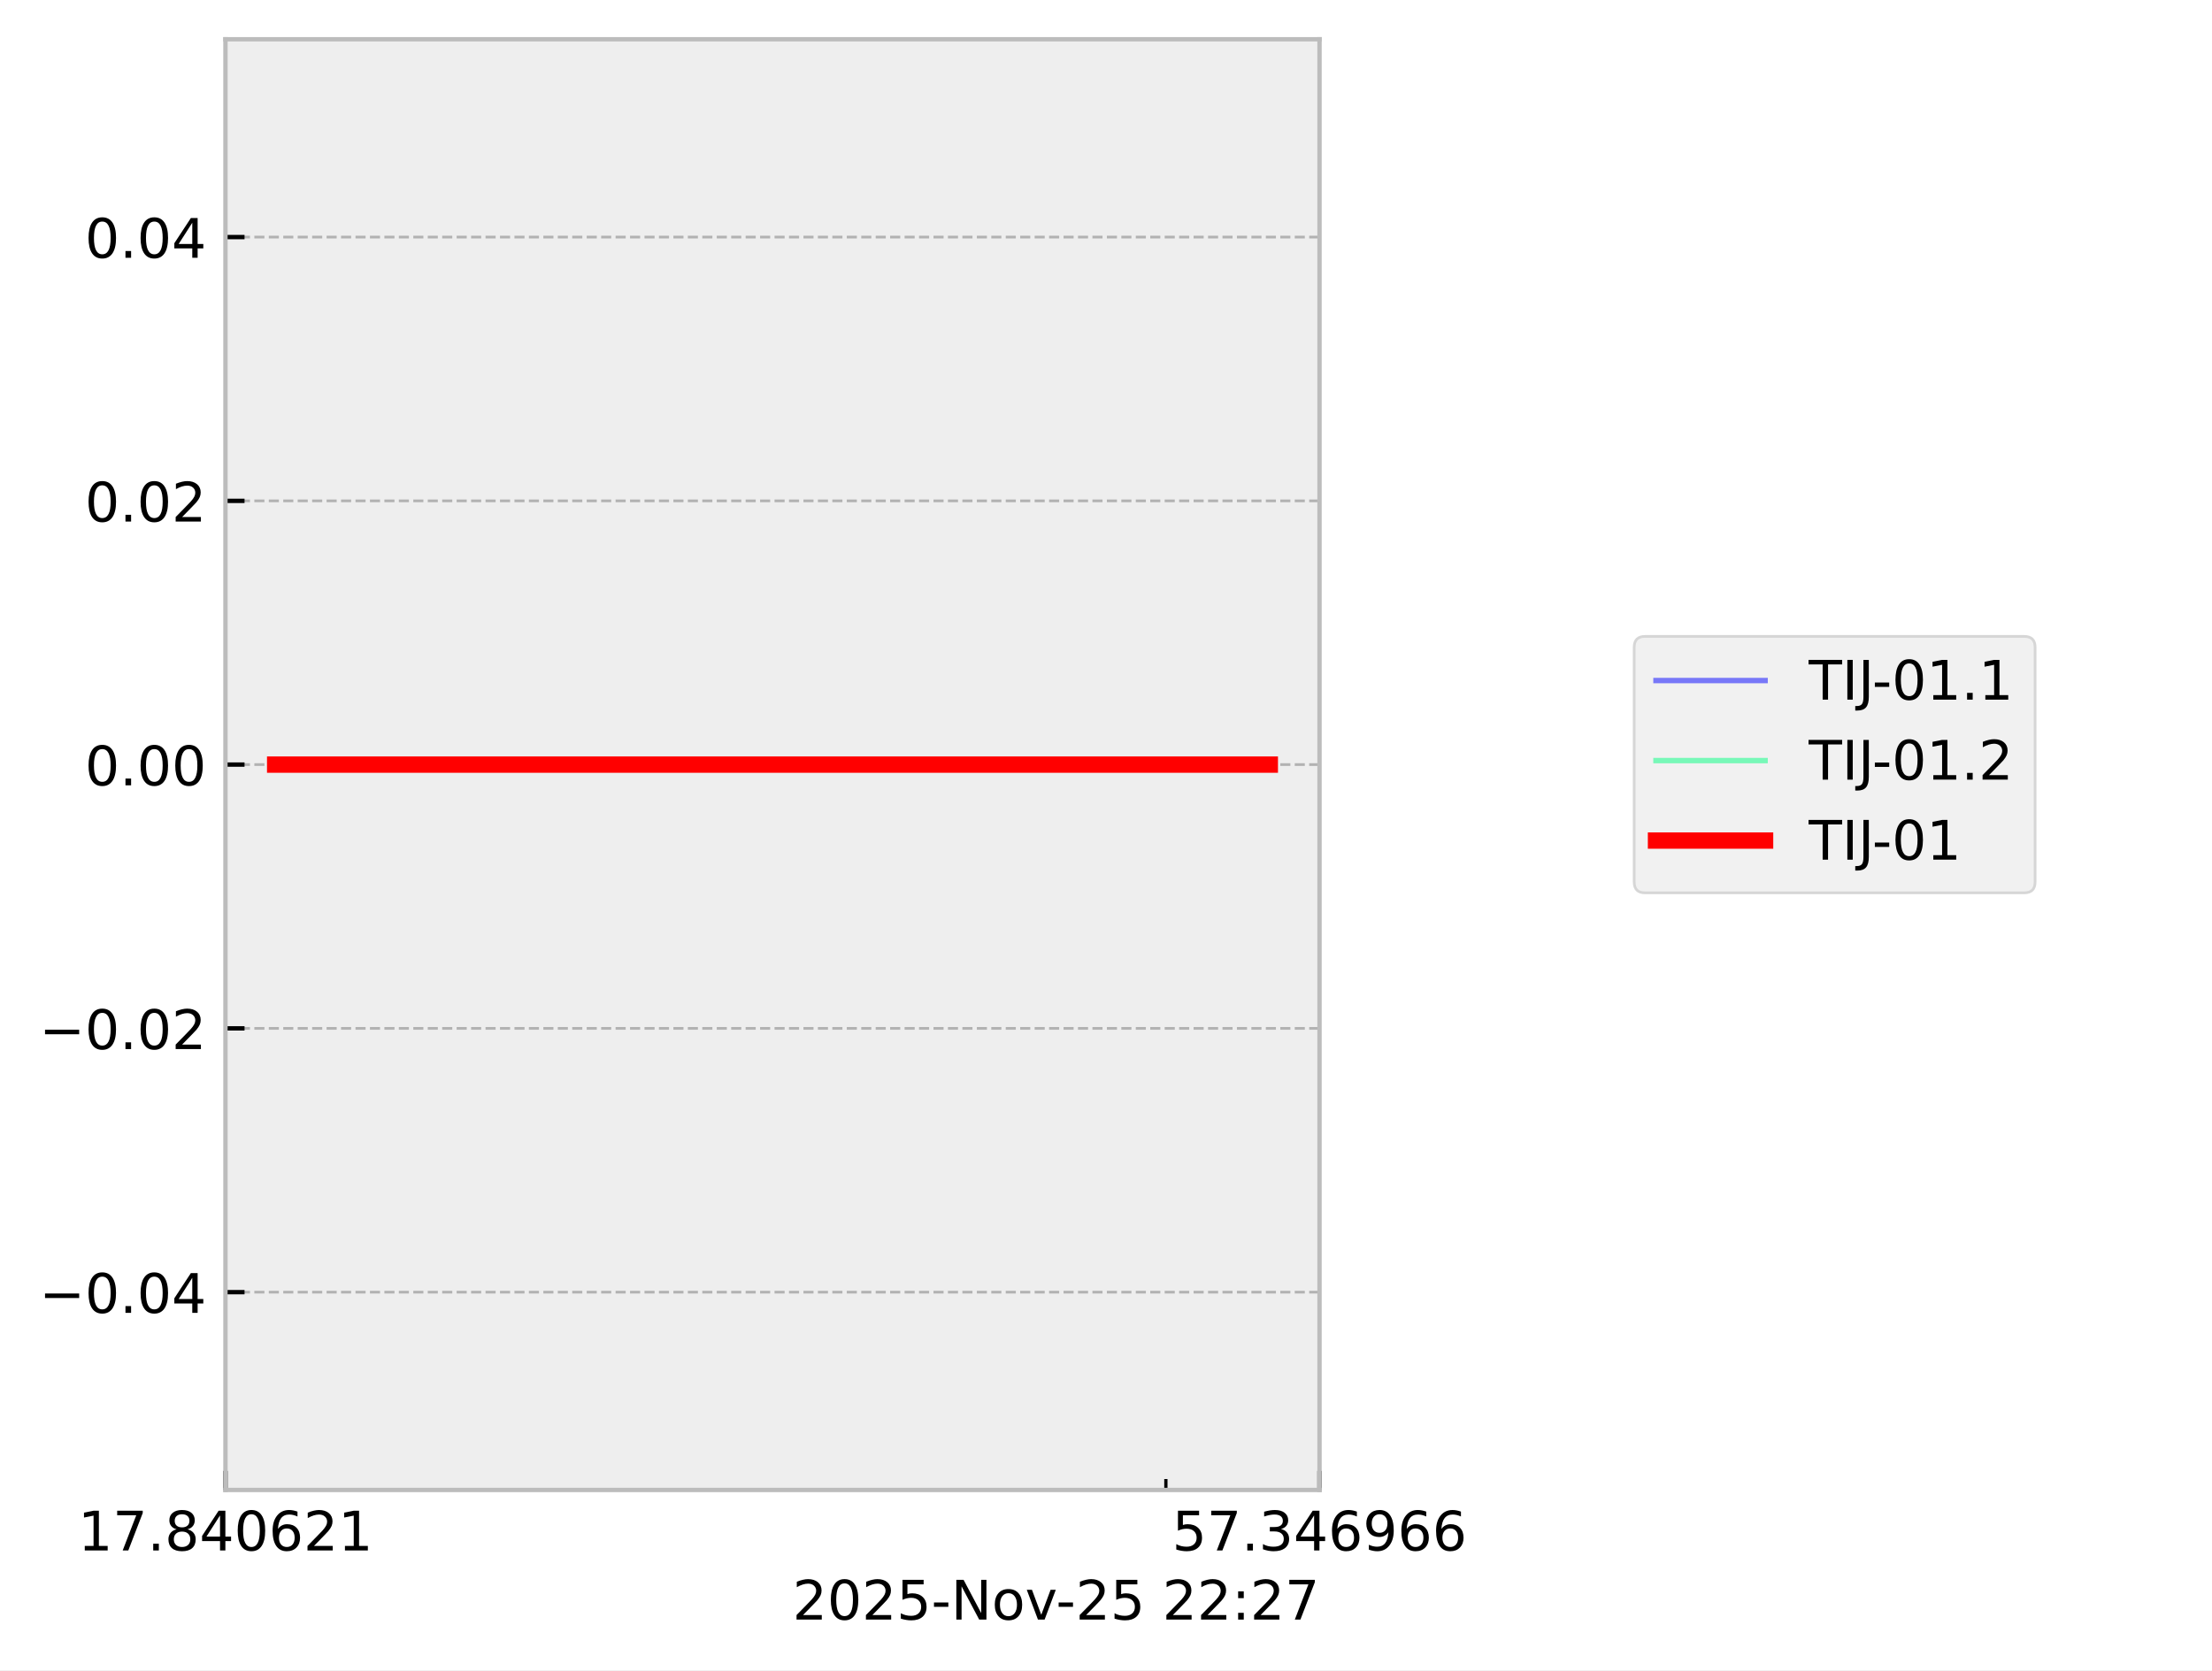
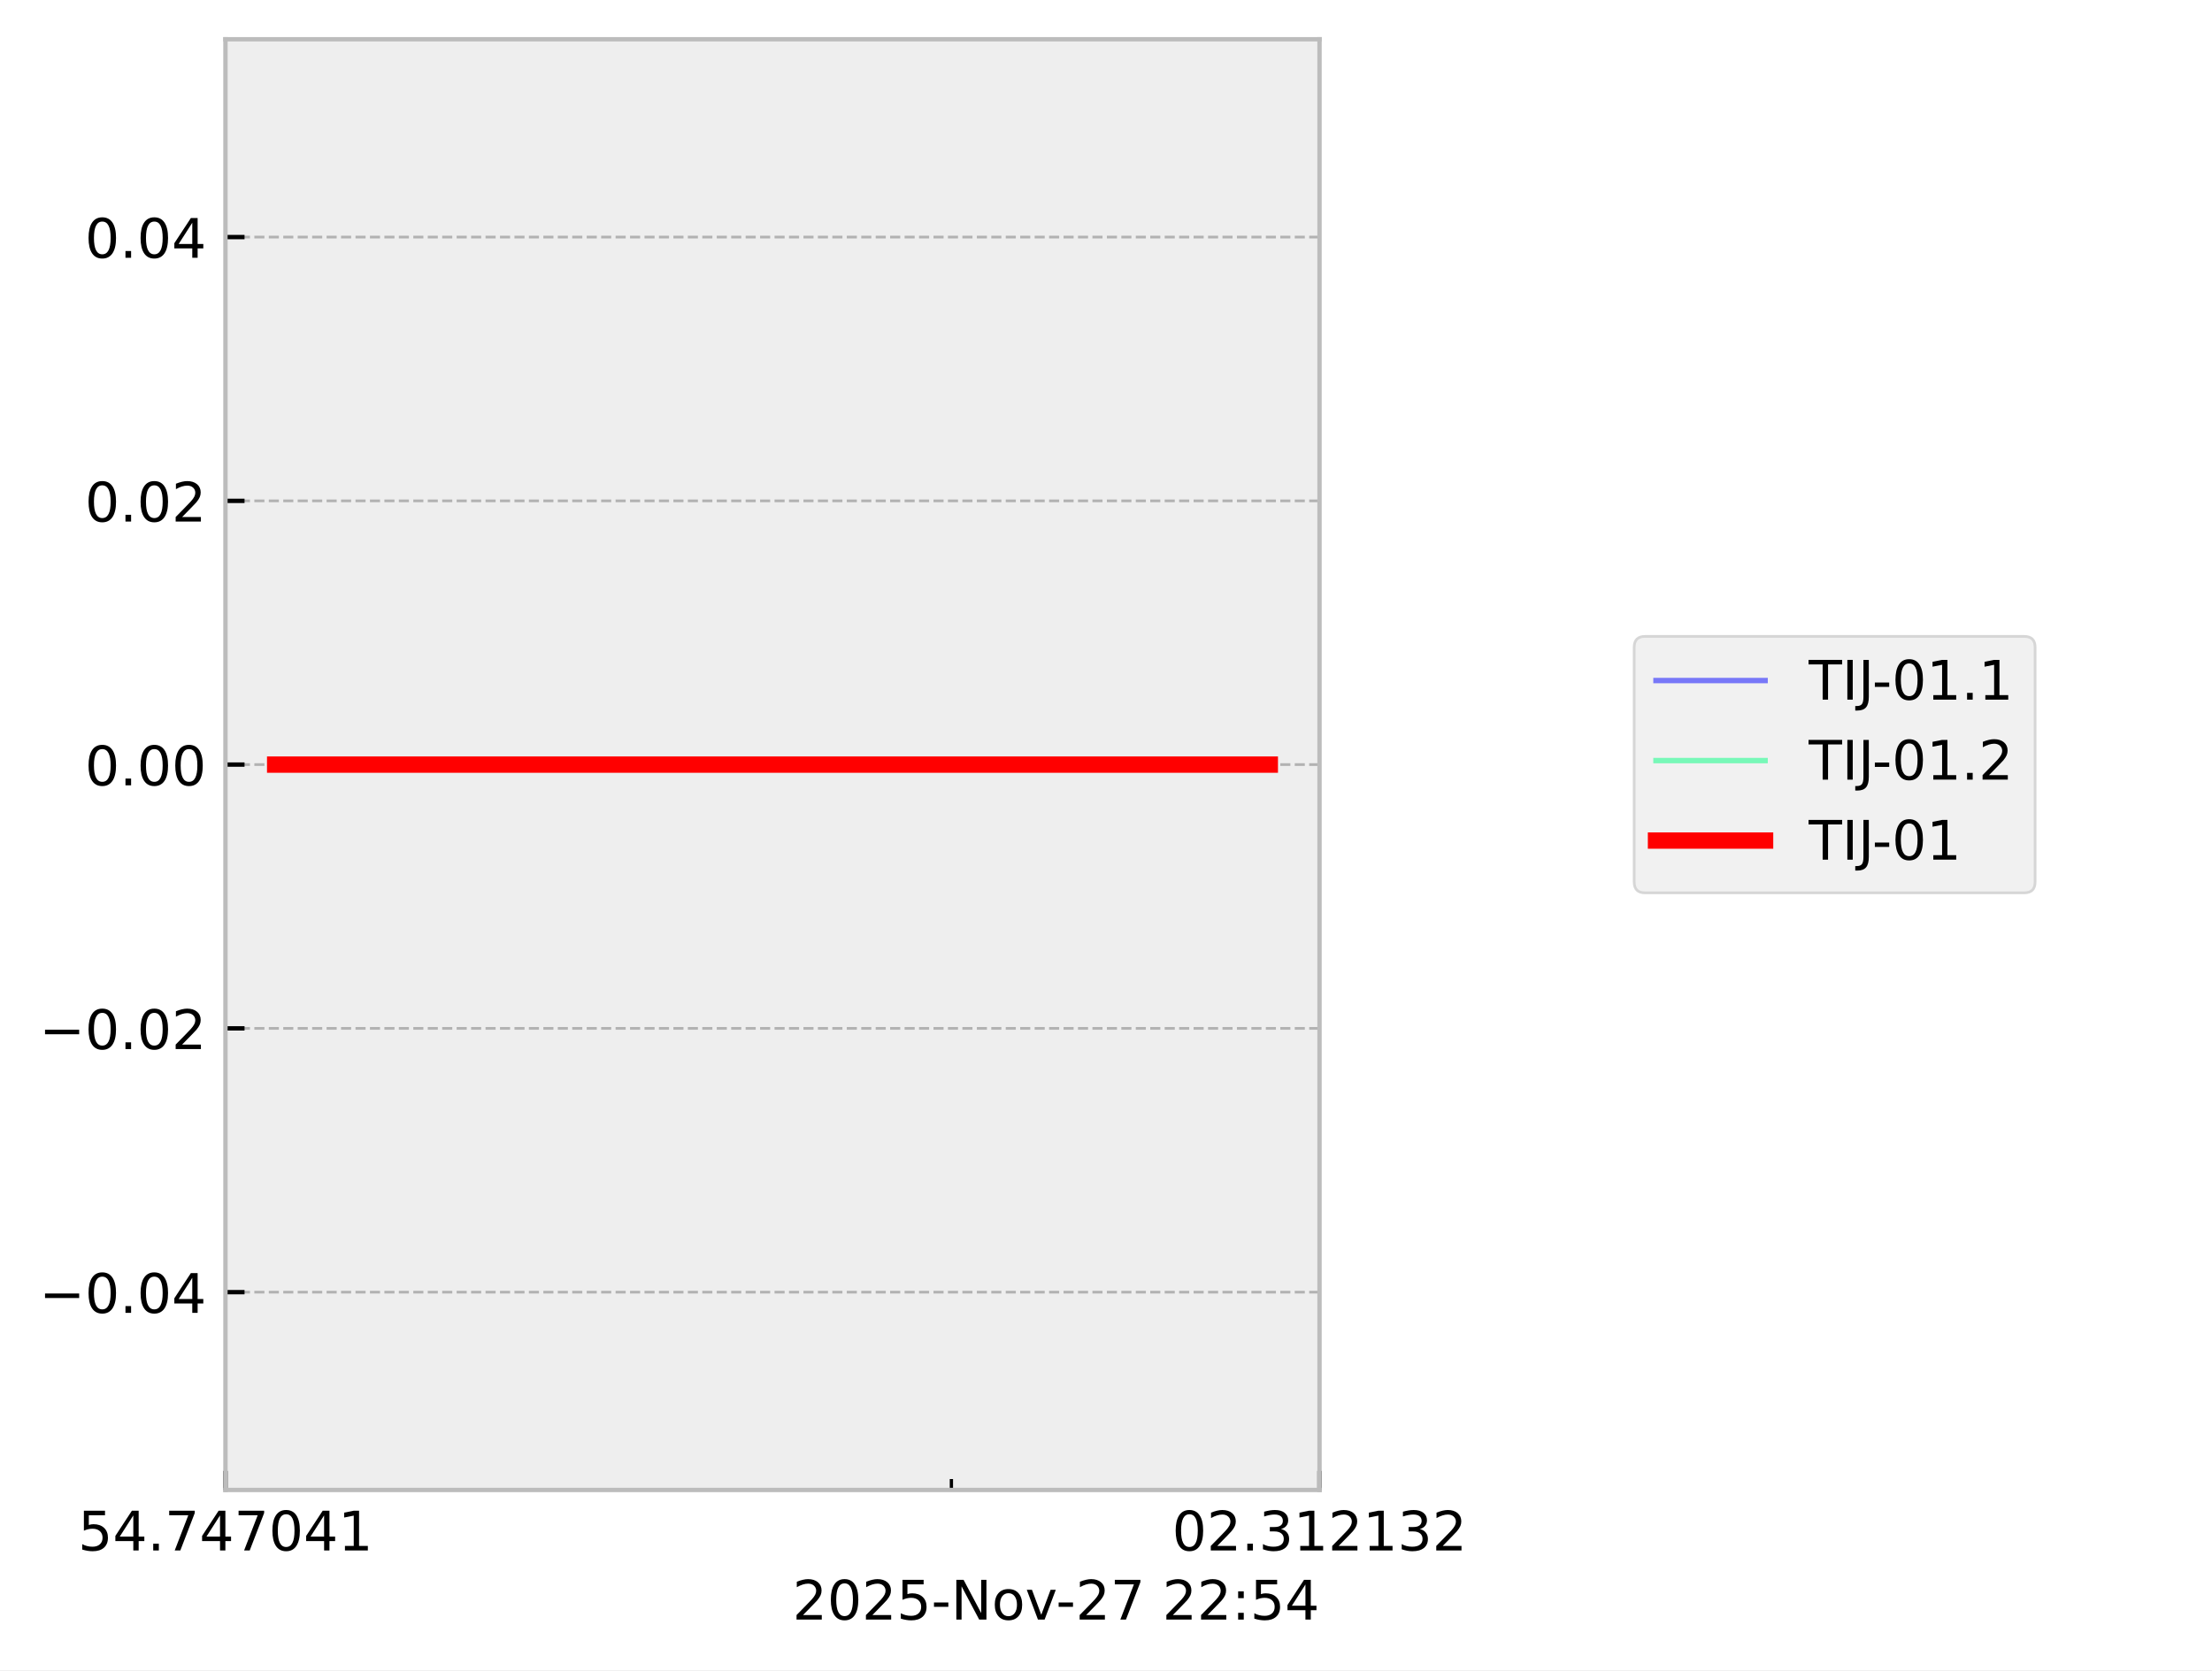
<svg xmlns="http://www.w3.org/2000/svg" xmlns:xlink="http://www.w3.org/1999/xlink" width="405.665pt" height="306.368pt" viewBox="0 0 405.665 306.368" version="1.1">
  <defs>
    <style type="text/css">*{stroke-linejoin: round; stroke-linecap: butt}</style>
  </defs>
  <g id="figure_1">
    <g id="patch_1">
      <path d="M 0 306.368  L 405.665 306.368  L 405.665 0  L 0 0  z " style="fill: #ffffff" />
    </g>
    <g id="axes_1">
      <g id="patch_2">
        <path d="M 41.345 273.312  L 241.991 273.312  L 241.991 7.2  L 41.345 7.2  z " style="fill: #eeeeee" />
      </g>
      <g id="matplotlib.axis_1">
        <g id="xtick_1">
          <g id="line2d_1">
-             <path d="M 41.345 273.312  L 41.345 7.2  " clip-path="url(#p78d4a82bff)" style="fill: none; stroke-dasharray: 1.85,0.8; stroke-dashoffset: 0; stroke: #b2b2b2; stroke-width: 0.5" />
+             <path d="M 41.345 273.312  L 41.345 7.2  " clip-path="url(#p637bc4000f)" style="fill: none; stroke-dasharray: 1.85,0.8; stroke-dashoffset: 0; stroke: #b2b2b2; stroke-width: 0.5" />
          </g>
          <g id="line2d_2">
            <defs>
-               <path id="m3e5c27b024" d="M 0 0  L 0 -3.5  " style="stroke: #000000; stroke-width: 0.8" />
-             </defs>
-             <g>
-               <use xlink:href="#m3e5c27b024" x="41.345" y="273.312" style="stroke: #000000; stroke-width: 0.8" />
+               <path id="mb58b68fab6" d="M 0 0  L 0 -3.5  " style="stroke: #000000; stroke-width: 0.8" />
+             </defs>
+             <g>
+               <use xlink:href="#mb58b68fab6" x="41.345" y="273.312" style="stroke: #000000; stroke-width: 0.8" />
            </g>
          </g>
          <g id="text_1">
            <g transform="translate(14.30625 284.4104) scale(0.1 -0.1)">
              <defs>
+                 <path id="DejaVuSans-35" d="M 691 4666  L 3169 4666  L 3169 4134  L 1269 4134  L 1269 2991  Q 1406 3038 1543 3061  Q 1681 3084 1819 3084  Q 2600 3084 3056 2656  Q 3513 2228 3513 1497  Q 3513 744 3044 326  Q 2575 -91 1722 -91  Q 1428 -91 1123 -41  Q 819 9 494 109  L 494 744  Q 775 591 1075 516  Q 1375 441 1709 441  Q 2250 441 2565 725  Q 2881 1009 2881 1497  Q 2881 1984 2565 2268  Q 2250 2553 1709 2553  Q 1456 2553 1204 2497  Q 953 2441 691 2322  L 691 4666  z " transform="scale(0.015625)" />
+                 <path id="DejaVuSans-34" d="M 2419 4116  L 825 1625  L 2419 1625  L 2419 4116  z M 2253 4666  L 3047 4666  L 3047 1625  L 3713 1625  L 3713 1100  L 3047 1100  L 3047 0  L 2419 0  L 2419 1100  L 313 1100  L 313 1709  L 2253 4666  z " transform="scale(0.015625)" />
+                 <path id="DejaVuSans-2e" d="M 684 794  L 1344 794  L 1344 0  L 684 0  L 684 794  z " transform="scale(0.015625)" />
+                 <path id="DejaVuSans-37" d="M 525 4666  L 3525 4666  L 3525 4397  L 1831 0  L 1172 0  L 2766 4134  L 525 4134  L 525 4666  z " transform="scale(0.015625)" />
+                 <path id="DejaVuSans-30" d="M 2034 4250  Q 1547 4250 1301 3770  Q 1056 3291 1056 2328  Q 1056 1369 1301 889  Q 1547 409 2034 409  Q 2525 409 2770 889  Q 3016 1369 3016 2328  Q 3016 3291 2770 3770  Q 2525 4250 2034 4250  z M 2034 4750  Q 2819 4750 3233 4129  Q 3647 3509 3647 2328  Q 3647 1150 3233 529  Q 2819 -91 2034 -91  Q 1250 -91 836 529  Q 422 1150 422 2328  Q 422 3509 836 4129  Q 1250 4750 2034 4750  z " transform="scale(0.015625)" />
                <path id="DejaVuSans-31" d="M 794 531  L 1825 531  L 1825 4091  L 703 3866  L 703 4441  L 1819 4666  L 2450 4666  L 2450 531  L 3481 531  L 3481 0  L 794 0  L 794 531  z " transform="scale(0.015625)" />
-                 <path id="DejaVuSans-37" d="M 525 4666  L 3525 4666  L 3525 4397  L 1831 0  L 1172 0  L 2766 4134  L 525 4134  L 525 4666  z " transform="scale(0.015625)" />
-                 <path id="DejaVuSans-2e" d="M 684 794  L 1344 794  L 1344 0  L 684 0  L 684 794  z " transform="scale(0.015625)" />
-                 <path id="DejaVuSans-38" d="M 2034 2216  Q 1584 2216 1326 1975  Q 1069 1734 1069 1313  Q 1069 891 1326 650  Q 1584 409 2034 409  Q 2484 409 2743 651  Q 3003 894 3003 1313  Q 3003 1734 2745 1975  Q 2488 2216 2034 2216  z M 1403 2484  Q 997 2584 770 2862  Q 544 3141 544 3541  Q 544 4100 942 4425  Q 1341 4750 2034 4750  Q 2731 4750 3128 4425  Q 3525 4100 3525 3541  Q 3525 3141 3298 2862  Q 3072 2584 2669 2484  Q 3125 2378 3379 2068  Q 3634 1759 3634 1313  Q 3634 634 3220 271  Q 2806 -91 2034 -91  Q 1263 -91 848 271  Q 434 634 434 1313  Q 434 1759 690 2068  Q 947 2378 1403 2484  z M 1172 3481  Q 1172 3119 1398 2916  Q 1625 2713 2034 2713  Q 2441 2713 2670 2916  Q 2900 3119 2900 3481  Q 2900 3844 2670 4047  Q 2441 4250 2034 4250  Q 1625 4250 1398 4047  Q 1172 3844 1172 3481  z " transform="scale(0.015625)" />
-                 <path id="DejaVuSans-34" d="M 2419 4116  L 825 1625  L 2419 1625  L 2419 4116  z M 2253 4666  L 3047 4666  L 3047 1625  L 3713 1625  L 3713 1100  L 3047 1100  L 3047 0  L 2419 0  L 2419 1100  L 313 1100  L 313 1709  L 2253 4666  z " transform="scale(0.015625)" />
-                 <path id="DejaVuSans-30" d="M 2034 4250  Q 1547 4250 1301 3770  Q 1056 3291 1056 2328  Q 1056 1369 1301 889  Q 1547 409 2034 409  Q 2525 409 2770 889  Q 3016 1369 3016 2328  Q 3016 3291 2770 3770  Q 2525 4250 2034 4250  z M 2034 4750  Q 2819 4750 3233 4129  Q 3647 3509 3647 2328  Q 3647 1150 3233 529  Q 2819 -91 2034 -91  Q 1250 -91 836 529  Q 422 1150 422 2328  Q 422 3509 836 4129  Q 1250 4750 2034 4750  z " transform="scale(0.015625)" />
-                 <path id="DejaVuSans-36" d="M 2113 2584  Q 1688 2584 1439 2293  Q 1191 2003 1191 1497  Q 1191 994 1439 701  Q 1688 409 2113 409  Q 2538 409 2786 701  Q 3034 994 3034 1497  Q 3034 2003 2786 2293  Q 2538 2584 2113 2584  z M 3366 4563  L 3366 3988  Q 3128 4100 2886 4159  Q 2644 4219 2406 4219  Q 1781 4219 1451 3797  Q 1122 3375 1075 2522  Q 1259 2794 1537 2939  Q 1816 3084 2150 3084  Q 2853 3084 3261 2657  Q 3669 2231 3669 1497  Q 3669 778 3244 343  Q 2819 -91 2113 -91  Q 1303 -91 875 529  Q 447 1150 447 2328  Q 447 3434 972 4092  Q 1497 4750 2381 4750  Q 2619 4750 2861 4703  Q 3103 4656 3366 4563  z " transform="scale(0.015625)" />
-                 <path id="DejaVuSans-32" d="M 1228 531  L 3431 531  L 3431 0  L 469 0  L 469 531  Q 828 903 1448 1529  Q 2069 2156 2228 2338  Q 2531 2678 2651 2914  Q 2772 3150 2772 3378  Q 2772 3750 2511 3984  Q 2250 4219 1831 4219  Q 1534 4219 1204 4116  Q 875 4013 500 3803  L 500 4441  Q 881 4594 1212 4672  Q 1544 4750 1819 4750  Q 2544 4750 2975 4387  Q 3406 4025 3406 3419  Q 3406 3131 3298 2873  Q 3191 2616 2906 2266  Q 2828 2175 2409 1742  Q 1991 1309 1228 531  z " transform="scale(0.015625)" />
              </defs>
-               <use xlink:href="#DejaVuSans-31" />
-               <use xlink:href="#DejaVuSans-37" transform="translate(63.62305 0)" />
+               <use xlink:href="#DejaVuSans-35" />
+               <use xlink:href="#DejaVuSans-34" transform="translate(63.62305 0)" />
              <use xlink:href="#DejaVuSans-2e" transform="translate(127.2461 0)" />
-               <use xlink:href="#DejaVuSans-38" transform="translate(159.0332 0)" />
+               <use xlink:href="#DejaVuSans-37" transform="translate(159.0332 0)" />
              <use xlink:href="#DejaVuSans-34" transform="translate(222.6562 0)" />
-               <use xlink:href="#DejaVuSans-30" transform="translate(286.2793 0)" />
-               <use xlink:href="#DejaVuSans-36" transform="translate(349.9023 0)" />
-               <use xlink:href="#DejaVuSans-32" transform="translate(413.5254 0)" />
+               <use xlink:href="#DejaVuSans-37" transform="translate(286.2793 0)" />
+               <use xlink:href="#DejaVuSans-30" transform="translate(349.9023 0)" />
+               <use xlink:href="#DejaVuSans-34" transform="translate(413.5254 0)" />
              <use xlink:href="#DejaVuSans-31" transform="translate(477.1484 0)" />
            </g>
          </g>
        </g>
        <g id="xtick_2">
          <g id="line2d_3">
-             <path d="M 241.991 273.312  L 241.991 7.2  " clip-path="url(#p78d4a82bff)" style="fill: none; stroke-dasharray: 1.85,0.8; stroke-dashoffset: 0; stroke: #b2b2b2; stroke-width: 0.5" />
+             <path d="M 241.991 273.312  L 241.991 7.2  " clip-path="url(#p637bc4000f)" style="fill: none; stroke-dasharray: 1.85,0.8; stroke-dashoffset: 0; stroke: #b2b2b2; stroke-width: 0.5" />
          </g>
          <g id="line2d_4">
            <g>
-               <use xlink:href="#m3e5c27b024" x="241.991" y="273.312" style="stroke: #000000; stroke-width: 0.8" />
+               <use xlink:href="#mb58b68fab6" x="241.991" y="273.312" style="stroke: #000000; stroke-width: 0.8" />
            </g>
          </g>
          <g id="text_2">
            <g transform="translate(214.9522 284.4104) scale(0.1 -0.1)">
              <defs>
-                 <path id="DejaVuSans-35" d="M 691 4666  L 3169 4666  L 3169 4134  L 1269 4134  L 1269 2991  Q 1406 3038 1543 3061  Q 1681 3084 1819 3084  Q 2600 3084 3056 2656  Q 3513 2228 3513 1497  Q 3513 744 3044 326  Q 2575 -91 1722 -91  Q 1428 -91 1123 -41  Q 819 9 494 109  L 494 744  Q 775 591 1075 516  Q 1375 441 1709 441  Q 2250 441 2565 725  Q 2881 1009 2881 1497  Q 2881 1984 2565 2268  Q 2250 2553 1709 2553  Q 1456 2553 1204 2497  Q 953 2441 691 2322  L 691 4666  z " transform="scale(0.015625)" />
+                 <path id="DejaVuSans-32" d="M 1228 531  L 3431 531  L 3431 0  L 469 0  L 469 531  Q 828 903 1448 1529  Q 2069 2156 2228 2338  Q 2531 2678 2651 2914  Q 2772 3150 2772 3378  Q 2772 3750 2511 3984  Q 2250 4219 1831 4219  Q 1534 4219 1204 4116  Q 875 4013 500 3803  L 500 4441  Q 881 4594 1212 4672  Q 1544 4750 1819 4750  Q 2544 4750 2975 4387  Q 3406 4025 3406 3419  Q 3406 3131 3298 2873  Q 3191 2616 2906 2266  Q 2828 2175 2409 1742  Q 1991 1309 1228 531  z " transform="scale(0.015625)" />
                <path id="DejaVuSans-33" d="M 2597 2516  Q 3050 2419 3304 2112  Q 3559 1806 3559 1356  Q 3559 666 3084 287  Q 2609 -91 1734 -91  Q 1441 -91 1130 -33  Q 819 25 488 141  L 488 750  Q 750 597 1062 519  Q 1375 441 1716 441  Q 2309 441 2620 675  Q 2931 909 2931 1356  Q 2931 1769 2642 2001  Q 2353 2234 1838 2234  L 1294 2234  L 1294 2753  L 1863 2753  Q 2328 2753 2575 2939  Q 2822 3125 2822 3475  Q 2822 3834 2567 4026  Q 2313 4219 1838 4219  Q 1578 4219 1281 4162  Q 984 4106 628 3988  L 628 4550  Q 988 4650 1302 4700  Q 1616 4750 1894 4750  Q 2613 4750 3031 4423  Q 3450 4097 3450 3541  Q 3450 3153 3228 2886  Q 3006 2619 2597 2516  z " transform="scale(0.015625)" />
-                 <path id="DejaVuSans-39" d="M 703 97  L 703 672  Q 941 559 1184 500  Q 1428 441 1663 441  Q 2288 441 2617 861  Q 2947 1281 2994 2138  Q 2813 1869 2534 1725  Q 2256 1581 1919 1581  Q 1219 1581 811 2004  Q 403 2428 403 3163  Q 403 3881 828 4315  Q 1253 4750 1959 4750  Q 2769 4750 3195 4129  Q 3622 3509 3622 2328  Q 3622 1225 3098 567  Q 2575 -91 1691 -91  Q 1453 -91 1209 -44  Q 966 3 703 97  z M 1959 2075  Q 2384 2075 2632 2365  Q 2881 2656 2881 3163  Q 2881 3666 2632 3958  Q 2384 4250 1959 4250  Q 1534 4250 1286 3958  Q 1038 3666 1038 3163  Q 1038 2656 1286 2365  Q 1534 2075 1959 2075  z " transform="scale(0.015625)" />
              </defs>
-               <use xlink:href="#DejaVuSans-35" />
-               <use xlink:href="#DejaVuSans-37" transform="translate(63.62305 0)" />
+               <use xlink:href="#DejaVuSans-30" />
+               <use xlink:href="#DejaVuSans-32" transform="translate(63.62305 0)" />
              <use xlink:href="#DejaVuSans-2e" transform="translate(127.2461 0)" />
              <use xlink:href="#DejaVuSans-33" transform="translate(159.0332 0)" />
-               <use xlink:href="#DejaVuSans-34" transform="translate(222.6562 0)" />
-               <use xlink:href="#DejaVuSans-36" transform="translate(286.2793 0)" />
-               <use xlink:href="#DejaVuSans-39" transform="translate(349.9023 0)" />
-               <use xlink:href="#DejaVuSans-36" transform="translate(413.5254 0)" />
-               <use xlink:href="#DejaVuSans-36" transform="translate(477.1484 0)" />
+               <use xlink:href="#DejaVuSans-31" transform="translate(222.6562 0)" />
+               <use xlink:href="#DejaVuSans-32" transform="translate(286.2793 0)" />
+               <use xlink:href="#DejaVuSans-31" transform="translate(349.9023 0)" />
+               <use xlink:href="#DejaVuSans-33" transform="translate(413.5254 0)" />
+               <use xlink:href="#DejaVuSans-32" transform="translate(477.1484 0)" />
            </g>
          </g>
        </g>
        <g id="xtick_3">
          <g id="line2d_5">
            <defs>
-               <path id="m64e7948b31" d="M 0 0  L 0 -2  " style="stroke: #000000; stroke-width: 0.6" />
-             </defs>
-             <g>
-               <use xlink:href="#m64e7948b31" x="213.814" y="273.312" style="stroke: #000000; stroke-width: 0.6" />
+               <path id="m52f786356e" d="M 0 0  L 0 -2  " style="stroke: #000000; stroke-width: 0.6" />
+             </defs>
+             <g>
+               <use xlink:href="#m52f786356e" x="174.48" y="273.312" style="stroke: #000000; stroke-width: 0.6" />
            </g>
          </g>
        </g>
        <g id="text_3">
          <g transform="translate(145.3475 297.0886) scale(0.1 -0.1)">
            <defs>
              <path id="DejaVuSans-2d" d="M 313 2009  L 1997 2009  L 1997 1497  L 313 1497  L 313 2009  z " transform="scale(0.015625)" />
              <path id="DejaVuSans-4e" d="M 628 4666  L 1478 4666  L 3547 763  L 3547 4666  L 4159 4666  L 4159 0  L 3309 0  L 1241 3903  L 1241 0  L 628 0  L 628 4666  z " transform="scale(0.015625)" />
              <path id="DejaVuSans-6f" d="M 1959 3097  Q 1497 3097 1228 2736  Q 959 2375 959 1747  Q 959 1119 1226 758  Q 1494 397 1959 397  Q 2419 397 2687 759  Q 2956 1122 2956 1747  Q 2956 2369 2687 2733  Q 2419 3097 1959 3097  z M 1959 3584  Q 2709 3584 3137 3096  Q 3566 2609 3566 1747  Q 3566 888 3137 398  Q 2709 -91 1959 -91  Q 1206 -91 779 398  Q 353 888 353 1747  Q 353 2609 779 3096  Q 1206 3584 1959 3584  z " transform="scale(0.015625)" />
              <path id="DejaVuSans-76" d="M 191 3500  L 800 3500  L 1894 563  L 2988 3500  L 3597 3500  L 2284 0  L 1503 0  L 191 3500  z " transform="scale(0.015625)" />
              <path id="DejaVuSans-20" transform="scale(0.015625)" />
              <path id="DejaVuSans-3a" d="M 750 794  L 1409 794  L 1409 0  L 750 0  L 750 794  z M 750 3309  L 1409 3309  L 1409 2516  L 750 2516  L 750 3309  z " transform="scale(0.015625)" />
            </defs>
            <use xlink:href="#DejaVuSans-32" />
            <use xlink:href="#DejaVuSans-30" transform="translate(63.62305 0)" />
            <use xlink:href="#DejaVuSans-32" transform="translate(127.2461 0)" />
            <use xlink:href="#DejaVuSans-35" transform="translate(190.8691 0)" />
            <use xlink:href="#DejaVuSans-2d" transform="translate(254.4922 0)" />
            <use xlink:href="#DejaVuSans-4e" transform="translate(290.5762 0)" />
            <use xlink:href="#DejaVuSans-6f" transform="translate(365.3809 0)" />
            <use xlink:href="#DejaVuSans-76" transform="translate(426.5625 0)" />
            <use xlink:href="#DejaVuSans-2d" transform="translate(483.1172 0)" />
            <use xlink:href="#DejaVuSans-32" transform="translate(519.2012 0)" />
-             <use xlink:href="#DejaVuSans-35" transform="translate(582.8242 0)" />
+             <use xlink:href="#DejaVuSans-37" transform="translate(582.8242 0)" />
            <use xlink:href="#DejaVuSans-20" transform="translate(646.4473 0)" />
            <use xlink:href="#DejaVuSans-32" transform="translate(678.2344 0)" />
            <use xlink:href="#DejaVuSans-32" transform="translate(741.8574 0)" />
            <use xlink:href="#DejaVuSans-3a" transform="translate(805.4805 0)" />
-             <use xlink:href="#DejaVuSans-32" transform="translate(839.1719 0)" />
-             <use xlink:href="#DejaVuSans-37" transform="translate(902.7949 0)" />
+             <use xlink:href="#DejaVuSans-35" transform="translate(839.1719 0)" />
+             <use xlink:href="#DejaVuSans-34" transform="translate(902.7949 0)" />
          </g>
        </g>
      </g>
      <g id="matplotlib.axis_2">
        <g id="ytick_1">
          <g id="line2d_6">
-             <path d="M 41.345 237.024  L 241.991 237.024  " clip-path="url(#p78d4a82bff)" style="fill: none; stroke-dasharray: 1.85,0.8; stroke-dashoffset: 0; stroke: #b2b2b2; stroke-width: 0.5" />
+             <path d="M 41.345 237.024  L 241.991 237.024  " clip-path="url(#p637bc4000f)" style="fill: none; stroke-dasharray: 1.85,0.8; stroke-dashoffset: 0; stroke: #b2b2b2; stroke-width: 0.5" />
          </g>
          <g id="line2d_7">
            <defs>
-               <path id="m4f5b2bcca2" d="M 0 0  L 3.5 0  " style="stroke: #000000; stroke-width: 0.8" />
-             </defs>
-             <g>
-               <use xlink:href="#m4f5b2bcca2" x="41.345" y="237.024" style="stroke: #000000; stroke-width: 0.8" />
+               <path id="mbe5137a592" d="M 0 0  L 3.5 0  " style="stroke: #000000; stroke-width: 0.8" />
+             </defs>
+             <g>
+               <use xlink:href="#mbe5137a592" x="41.345" y="237.024" style="stroke: #000000; stroke-width: 0.8" />
            </g>
          </g>
          <g id="text_4">
            <g transform="translate(7.2 240.8232) scale(0.1 -0.1)">
              <defs>
                <path id="DejaVuSans-2212" d="M 678 2272  L 4684 2272  L 4684 1741  L 678 1741  L 678 2272  z " transform="scale(0.015625)" />
              </defs>
              <use xlink:href="#DejaVuSans-2212" />
              <use xlink:href="#DejaVuSans-30" transform="translate(83.78906 0)" />
              <use xlink:href="#DejaVuSans-2e" transform="translate(147.4121 0)" />
              <use xlink:href="#DejaVuSans-30" transform="translate(179.1992 0)" />
              <use xlink:href="#DejaVuSans-34" transform="translate(242.8223 0)" />
            </g>
          </g>
        </g>
        <g id="ytick_2">
          <g id="line2d_8">
-             <path d="M 41.345 188.64  L 241.991 188.64  " clip-path="url(#p78d4a82bff)" style="fill: none; stroke-dasharray: 1.85,0.8; stroke-dashoffset: 0; stroke: #b2b2b2; stroke-width: 0.5" />
+             <path d="M 41.345 188.64  L 241.991 188.64  " clip-path="url(#p637bc4000f)" style="fill: none; stroke-dasharray: 1.85,0.8; stroke-dashoffset: 0; stroke: #b2b2b2; stroke-width: 0.5" />
          </g>
          <g id="line2d_9">
            <g>
-               <use xlink:href="#m4f5b2bcca2" x="41.345" y="188.64" style="stroke: #000000; stroke-width: 0.8" />
+               <use xlink:href="#mbe5137a592" x="41.345" y="188.64" style="stroke: #000000; stroke-width: 0.8" />
            </g>
          </g>
          <g id="text_5">
            <g transform="translate(7.2 192.4392) scale(0.1 -0.1)">
              <use xlink:href="#DejaVuSans-2212" />
              <use xlink:href="#DejaVuSans-30" transform="translate(83.78906 0)" />
              <use xlink:href="#DejaVuSans-2e" transform="translate(147.4121 0)" />
              <use xlink:href="#DejaVuSans-30" transform="translate(179.1992 0)" />
              <use xlink:href="#DejaVuSans-32" transform="translate(242.8223 0)" />
            </g>
          </g>
        </g>
        <g id="ytick_3">
          <g id="line2d_10">
-             <path d="M 41.345 140.256  L 241.991 140.256  " clip-path="url(#p78d4a82bff)" style="fill: none; stroke-dasharray: 1.85,0.8; stroke-dashoffset: 0; stroke: #b2b2b2; stroke-width: 0.5" />
+             <path d="M 41.345 140.256  L 241.991 140.256  " clip-path="url(#p637bc4000f)" style="fill: none; stroke-dasharray: 1.85,0.8; stroke-dashoffset: 0; stroke: #b2b2b2; stroke-width: 0.5" />
          </g>
          <g id="line2d_11">
            <g>
-               <use xlink:href="#m4f5b2bcca2" x="41.345" y="140.256" style="stroke: #000000; stroke-width: 0.8" />
+               <use xlink:href="#mbe5137a592" x="41.345" y="140.256" style="stroke: #000000; stroke-width: 0.8" />
            </g>
          </g>
          <g id="text_6">
            <g transform="translate(15.57969 144.0552) scale(0.1 -0.1)">
              <use xlink:href="#DejaVuSans-30" />
              <use xlink:href="#DejaVuSans-2e" transform="translate(63.62305 0)" />
              <use xlink:href="#DejaVuSans-30" transform="translate(95.41016 0)" />
              <use xlink:href="#DejaVuSans-30" transform="translate(159.0332 0)" />
            </g>
          </g>
        </g>
        <g id="ytick_4">
          <g id="line2d_12">
-             <path d="M 41.345 91.872  L 241.991 91.872  " clip-path="url(#p78d4a82bff)" style="fill: none; stroke-dasharray: 1.85,0.8; stroke-dashoffset: 0; stroke: #b2b2b2; stroke-width: 0.5" />
+             <path d="M 41.345 91.872  L 241.991 91.872  " clip-path="url(#p637bc4000f)" style="fill: none; stroke-dasharray: 1.85,0.8; stroke-dashoffset: 0; stroke: #b2b2b2; stroke-width: 0.5" />
          </g>
          <g id="line2d_13">
            <g>
-               <use xlink:href="#m4f5b2bcca2" x="41.345" y="91.872" style="stroke: #000000; stroke-width: 0.8" />
+               <use xlink:href="#mbe5137a592" x="41.345" y="91.872" style="stroke: #000000; stroke-width: 0.8" />
            </g>
          </g>
          <g id="text_7">
            <g transform="translate(15.57969 95.67122) scale(0.1 -0.1)">
              <use xlink:href="#DejaVuSans-30" />
              <use xlink:href="#DejaVuSans-2e" transform="translate(63.62305 0)" />
              <use xlink:href="#DejaVuSans-30" transform="translate(95.41016 0)" />
              <use xlink:href="#DejaVuSans-32" transform="translate(159.0332 0)" />
            </g>
          </g>
        </g>
        <g id="ytick_5">
          <g id="line2d_14">
-             <path d="M 41.345 43.488  L 241.991 43.488  " clip-path="url(#p78d4a82bff)" style="fill: none; stroke-dasharray: 1.85,0.8; stroke-dashoffset: 0; stroke: #b2b2b2; stroke-width: 0.5" />
+             <path d="M 41.345 43.488  L 241.991 43.488  " clip-path="url(#p637bc4000f)" style="fill: none; stroke-dasharray: 1.85,0.8; stroke-dashoffset: 0; stroke: #b2b2b2; stroke-width: 0.5" />
          </g>
          <g id="line2d_15">
            <g>
-               <use xlink:href="#m4f5b2bcca2" x="41.345" y="43.488" style="stroke: #000000; stroke-width: 0.8" />
+               <use xlink:href="#mbe5137a592" x="41.345" y="43.488" style="stroke: #000000; stroke-width: 0.8" />
            </g>
          </g>
          <g id="text_8">
            <g transform="translate(15.57969 47.28722) scale(0.1 -0.1)">
              <use xlink:href="#DejaVuSans-30" />
              <use xlink:href="#DejaVuSans-2e" transform="translate(63.62305 0)" />
              <use xlink:href="#DejaVuSans-30" transform="translate(95.41016 0)" />
              <use xlink:href="#DejaVuSans-34" transform="translate(159.0332 0)" />
            </g>
          </g>
        </g>
      </g>
      <g id="line2d_16">
-         <path d="M 50.466 140.256  L 77.014 140.256  L 194.278 140.256  L 202.563 140.256  L 231.85 140.256  L 232.871 140.256  " clip-path="url(#p78d4a82bff)" style="fill: none; stroke: #0000ff; stroke-opacity: 0.5; stroke-linecap: square" />
+         <path d="M 50.466 140.256  L 70.621 140.256  L 159.648 140.256  L 165.938 140.256  L 188.172 140.256  L 232.766 140.256  L 232.871 140.256  " clip-path="url(#p637bc4000f)" style="fill: none; stroke: #0000ff; stroke-opacity: 0.5; stroke-linecap: square" />
      </g>
      <g id="line2d_17">
-         <path d="M 50.466 140.256  L 77.014 140.256  L 194.278 140.256  L 202.563 140.256  L 231.85 140.256  L 232.871 140.256  " clip-path="url(#p78d4a82bff)" style="fill: none; stroke: #00ff80; stroke-opacity: 0.5; stroke-linecap: square" />
+         <path d="M 50.466 140.256  L 70.621 140.256  L 159.648 140.256  L 165.938 140.256  L 188.172 140.256  L 232.766 140.256  L 232.871 140.256  " clip-path="url(#p637bc4000f)" style="fill: none; stroke: #00ff80; stroke-opacity: 0.5; stroke-linecap: square" />
      </g>
      <g id="line2d_18">
-         <path d="M 50.466 140.256  L 77.014 140.256  L 194.278 140.256  L 202.563 140.256  L 231.85 140.256  L 232.871 140.256  " clip-path="url(#p78d4a82bff)" style="fill: none; stroke: #ff0000; stroke-width: 3; stroke-linecap: square" />
+         <path d="M 50.466 140.256  L 70.621 140.256  L 159.648 140.256  L 165.938 140.256  L 188.172 140.256  L 232.766 140.256  L 232.871 140.256  " clip-path="url(#p637bc4000f)" style="fill: none; stroke: #ff0000; stroke-width: 3; stroke-linecap: square" />
      </g>
      <g id="patch_3">
        <path d="M 41.345 273.312  L 41.345 7.2  " style="fill: none; stroke: #bcbcbc; stroke-width: 0.8; stroke-linejoin: miter; stroke-linecap: square" />
      </g>
      <g id="patch_4">
        <path d="M 241.991 273.312  L 241.991 7.2  " style="fill: none; stroke: #bcbcbc; stroke-width: 0.8; stroke-linejoin: miter; stroke-linecap: square" />
      </g>
      <g id="patch_5">
        <path d="M 41.345 273.312  L 241.991 273.312  " style="fill: none; stroke: #bcbcbc; stroke-width: 0.8; stroke-linejoin: miter; stroke-linecap: square" />
      </g>
      <g id="patch_6">
        <path d="M 41.345 7.2  L 241.991 7.2  " style="fill: none; stroke: #bcbcbc; stroke-width: 0.8; stroke-linejoin: miter; stroke-linecap: square" />
      </g>
    </g>
    <g id="axes_2">
      <g id="legend_1">
        <g id="patch_7">
          <path d="M 301.702 163.773  L 371.22 163.773  Q 373.22 163.773 373.22 161.773  L 373.22 118.739  Q 373.22 116.739 371.22 116.739  L 301.702 116.739  Q 299.702 116.739 299.702 118.739  L 299.702 161.773  Q 299.702 163.773 301.702 163.773  z " style="fill: #eeeeee; opacity: 0.8; stroke: #cccccc; stroke-width: 0.5; stroke-linejoin: miter" />
        </g>
        <g id="line2d_19">
          <path d="M 303.702 124.837  L 313.702 124.837  L 323.702 124.837  " style="fill: none; stroke: #0000ff; stroke-opacity: 0.5; stroke-linecap: square" />
        </g>
        <g id="text_9">
          <g transform="translate(331.7016 128.3373) scale(0.1 -0.1)">
            <defs>
              <path id="DejaVuSans-54" d="M -19 4666  L 3928 4666  L 3928 4134  L 2272 4134  L 2272 0  L 1638 0  L 1638 4134  L -19 4134  L -19 4666  z " transform="scale(0.015625)" />
              <path id="DejaVuSans-49" d="M 628 4666  L 1259 4666  L 1259 0  L 628 0  L 628 4666  z " transform="scale(0.015625)" />
              <path id="DejaVuSans-4a" d="M 628 4666  L 1259 4666  L 1259 325  Q 1259 -519 939 -900  Q 619 -1281 -91 -1281  L -331 -1281  L -331 -750  L -134 -750  Q 284 -750 456 -515  Q 628 -281 628 325  L 628 4666  z " transform="scale(0.015625)" />
            </defs>
            <use xlink:href="#DejaVuSans-54" />
            <use xlink:href="#DejaVuSans-49" transform="translate(61.08398 0)" />
            <use xlink:href="#DejaVuSans-4a" transform="translate(90.57617 0)" />
            <use xlink:href="#DejaVuSans-2d" transform="translate(116.4434 0)" />
            <use xlink:href="#DejaVuSans-30" transform="translate(152.5273 0)" />
            <use xlink:href="#DejaVuSans-31" transform="translate(216.1504 0)" />
            <use xlink:href="#DejaVuSans-2e" transform="translate(279.7734 0)" />
            <use xlink:href="#DejaVuSans-31" transform="translate(311.5605 0)" />
          </g>
        </g>
        <g id="line2d_20">
          <path d="M 303.702 139.515  L 313.702 139.515  L 323.702 139.515  " style="fill: none; stroke: #00ff80; stroke-opacity: 0.5; stroke-linecap: square" />
        </g>
        <g id="text_10">
          <g transform="translate(331.7016 143.0154) scale(0.1 -0.1)">
            <use xlink:href="#DejaVuSans-54" />
            <use xlink:href="#DejaVuSans-49" transform="translate(61.08398 0)" />
            <use xlink:href="#DejaVuSans-4a" transform="translate(90.57617 0)" />
            <use xlink:href="#DejaVuSans-2d" transform="translate(116.4434 0)" />
            <use xlink:href="#DejaVuSans-30" transform="translate(152.5273 0)" />
            <use xlink:href="#DejaVuSans-31" transform="translate(216.1504 0)" />
            <use xlink:href="#DejaVuSans-2e" transform="translate(279.7734 0)" />
            <use xlink:href="#DejaVuSans-32" transform="translate(311.5605 0)" />
          </g>
        </g>
        <g id="line2d_21">
          <path d="M 303.702 154.194  L 313.702 154.194  L 323.702 154.194  " style="fill: none; stroke: #ff0000; stroke-width: 3; stroke-linecap: square" />
        </g>
        <g id="text_11">
          <g transform="translate(331.7016 157.6935) scale(0.1 -0.1)">
            <use xlink:href="#DejaVuSans-54" />
            <use xlink:href="#DejaVuSans-49" transform="translate(61.08398 0)" />
            <use xlink:href="#DejaVuSans-4a" transform="translate(90.57617 0)" />
            <use xlink:href="#DejaVuSans-2d" transform="translate(116.4434 0)" />
            <use xlink:href="#DejaVuSans-30" transform="translate(152.5273 0)" />
            <use xlink:href="#DejaVuSans-31" transform="translate(216.1504 0)" />
          </g>
        </g>
      </g>
    </g>
  </g>
  <defs>
-     <clipPath id="p78d4a82bff">
+     <clipPath id="p637bc4000f">
      <rect x="41.345" y="7.2" width="200.646" height="266.112" />
    </clipPath>
  </defs>
</svg>
